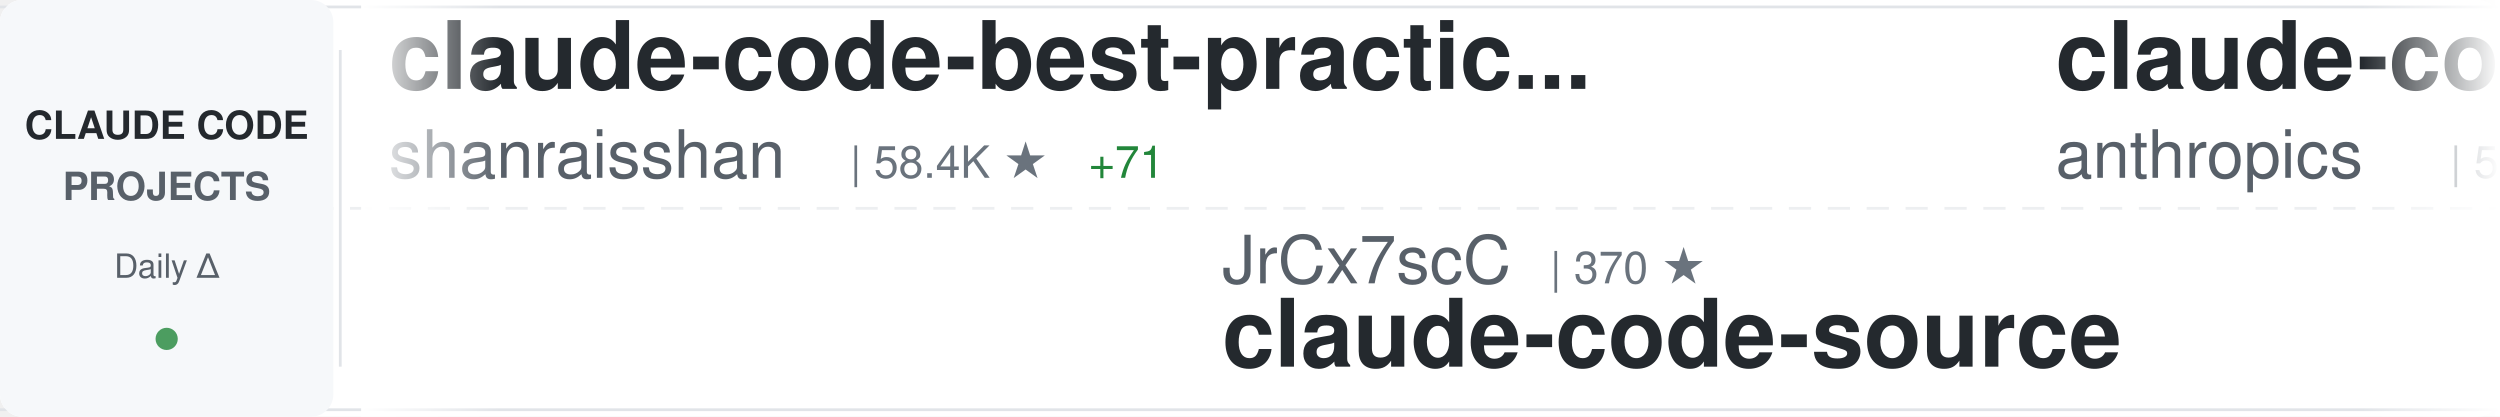
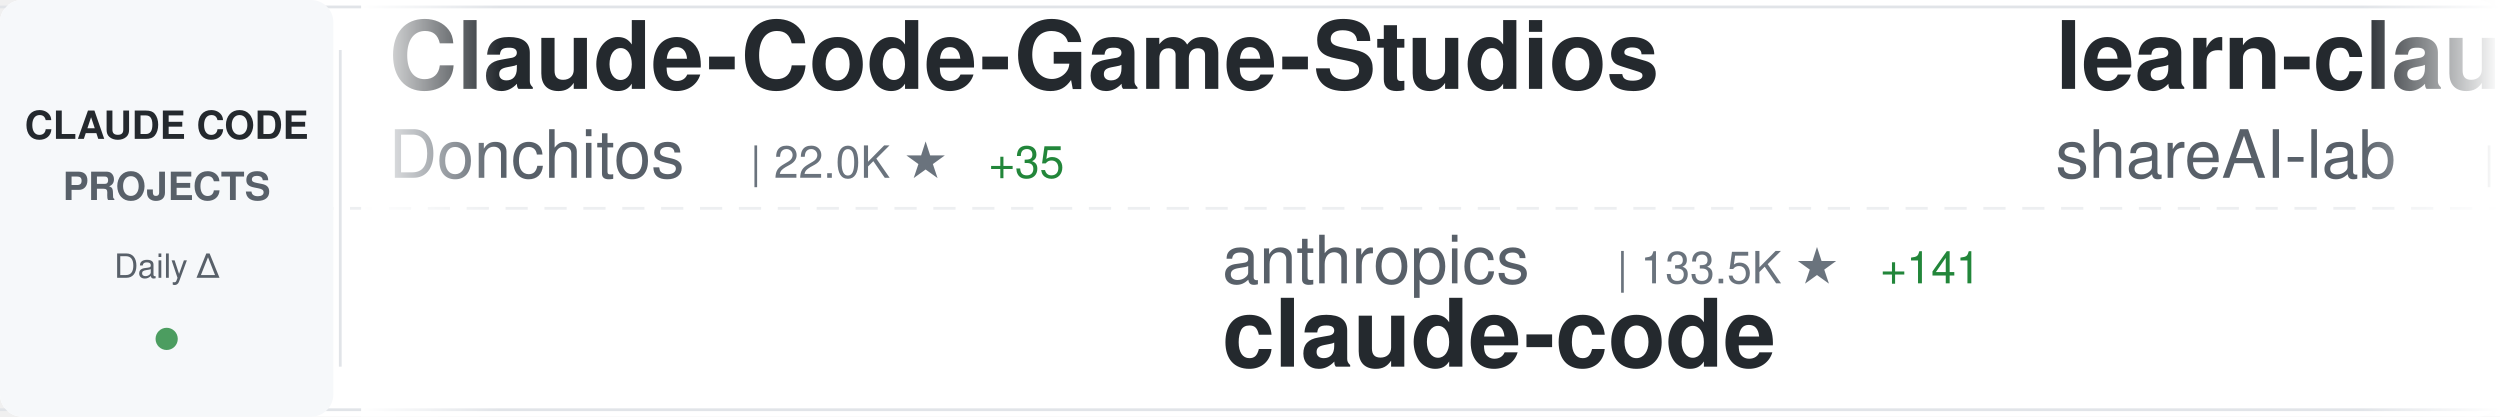
<svg xmlns="http://www.w3.org/2000/svg" width="900" height="150">
  <defs>
    <linearGradient id="awesomeLeftFade" x1="0%" y1="0%" x2="100%" y2="0%">
      <stop offset="0%" style="stop-color:#ffffff;stop-opacity:1" />
      <stop offset="100%" style="stop-color:#ffffff;stop-opacity:0" />
    </linearGradient>
    <linearGradient id="awesomeRightFade" x1="0%" y1="0%" x2="100%" y2="0%">
      <stop offset="0%" style="stop-color:#ffffff;stop-opacity:0" />
      <stop offset="100%" style="stop-color:#ffffff;stop-opacity:1" />
    </linearGradient>
  </defs>
  <rect width="900" height="150" fill="#ffffff" rx="8" />
  <rect x="0" y="2" width="900" height="1" fill="#e1e4e8" />
  <rect x="0" y="147" width="900" height="1" fill="#e1e4e8" />
  <line x1="0" y1="75" x2="900" y2="75" stroke="#e1e4e8" stroke-width="1" stroke-dasharray="8 6" opacity="0.6" />
  <rect x="0" y="0" width="120" height="150" fill="#f6f8fa" rx="8" />
  <text x="60" y="50" font-family="-apple-system, BlinkMacSystemFont, 'Segoe UI', Helvetica, Arial, sans-serif" font-size="14" font-weight="600" fill="#24292e" text-anchor="middle">CLAUDE CODE</text>
  <text x="60" y="72" font-family="-apple-system, BlinkMacSystemFont, 'Segoe UI', Helvetica, Arial, sans-serif" font-size="14" font-weight="600" fill="#586069" text-anchor="middle">PROJECTS</text>
  <text x="60" y="100" font-family="-apple-system, BlinkMacSystemFont, 'Segoe UI', Helvetica, Arial, sans-serif" font-size="12" font-weight="500" fill="#586069" text-anchor="middle">Daily Δ</text>
  <circle cx="60" cy="122" r="4" fill="#22863a" opacity="0.8" />
  <rect x="122" y="18" width="1" height="114" fill="#e1e4e8" />
  <clipPath id="awesomeTickerClip">
    <rect x="130" y="0" width="770" height="150" />
  </clipPath>
  <g clip-path="url(#awesomeTickerClip)">
    <g id="awesomeTickerItems">
      <animateTransform attributeName="transform" attributeType="XML" type="translate" from="0 0" to="-3000 0" dur="54s" repeatCount="indefinite" />
      <g transform="translate(0, 0)">
-         <text x="140" y="32" font-family="-apple-system, BlinkMacSystemFont, 'Segoe UI', Helvetica, Arial, sans-serif" font-size="34" font-weight="600" fill="#24292e">claude-code-best-practic...</text>
-         <text x="140" y="64" font-family="-apple-system, BlinkMacSystemFont, 'Segoe UI', Helvetica, Arial, sans-serif" font-size="24" font-weight="400" fill="#586069">shanraisshan</text>
-         <text x="306" y="64" font-family="-apple-system, BlinkMacSystemFont, 'Segoe UI', Helvetica, Arial, sans-serif" font-size="16" font-weight="500" fill="#6a737d">| 58.4K ★</text>
-         <text x="392" y="64" font-family="-apple-system, BlinkMacSystemFont, 'Segoe UI', Helvetica, Arial, sans-serif" font-size="16" font-weight="500" fill="#22863a"> +71</text>
+         <text x="140" y="32" font-family="-apple-system, BlinkMacSystemFont, 'Segoe UI', Helvetica, Arial, sans-serif" font-size="34" font-weight="600" fill="#24292e">Claude-Code-Game-Studios</text>
+         <text x="140" y="64" font-family="-apple-system, BlinkMacSystemFont, 'Segoe UI', Helvetica, Arial, sans-serif" font-size="24" font-weight="400" fill="#586069">Donchitos</text>
+         <text x="270" y="64" font-family="-apple-system, BlinkMacSystemFont, 'Segoe UI', Helvetica, Arial, sans-serif" font-size="16" font-weight="500" fill="#6a737d">| 22.0K ★</text>
+         <text x="356" y="64" font-family="-apple-system, BlinkMacSystemFont, 'Segoe UI', Helvetica, Arial, sans-serif" font-size="16" font-weight="500" fill="#22863a"> +35</text>
      </g>
      <g transform="translate(300, 0)">
-         <text x="140" y="102" font-family="-apple-system, BlinkMacSystemFont, 'Segoe UI', Helvetica, Arial, sans-serif" font-size="24" font-weight="400" fill="#586069">JrCx7scC</text>
-         <text x="258" y="102" font-family="-apple-system, BlinkMacSystemFont, 'Segoe UI', Helvetica, Arial, sans-serif" font-size="16" font-weight="500" fill="#6a737d">| 370 ★</text>
+         <text x="140" y="102" font-family="-apple-system, BlinkMacSystemFont, 'Segoe UI', Helvetica, Arial, sans-serif" font-size="24" font-weight="400" fill="#586069">anthropics</text>
+         <text x="282" y="102" font-family="-apple-system, BlinkMacSystemFont, 'Segoe UI', Helvetica, Arial, sans-serif" font-size="16" font-weight="500" fill="#6a737d">| 133.5K ★</text>
+         <text x="377" y="102" font-family="-apple-system, BlinkMacSystemFont, 'Segoe UI', Helvetica, Arial, sans-serif" font-size="16" font-weight="500" fill="#22863a"> +141</text>
+         <text x="140" y="132" font-family="-apple-system, BlinkMacSystemFont, 'Segoe UI', Helvetica, Arial, sans-serif" font-size="34" font-weight="600" fill="#24292e">claude-code</text>
+       </g>
+       <g transform="translate(600, 0)">
+         <text x="140" y="32" font-family="-apple-system, BlinkMacSystemFont, 'Segoe UI', Helvetica, Arial, sans-serif" font-size="34" font-weight="600" fill="#24292e">learn-claude-code</text>
+         <text x="140" y="64" font-family="-apple-system, BlinkMacSystemFont, 'Segoe UI', Helvetica, Arial, sans-serif" font-size="24" font-weight="400" fill="#586069">shareAI-lab</text>
+         <text x="294" y="64" font-family="-apple-system, BlinkMacSystemFont, 'Segoe UI', Helvetica, Arial, sans-serif" font-size="16" font-weight="500" fill="#6a737d">| 67.6K ★</text>
+         <text x="380" y="64" font-family="-apple-system, BlinkMacSystemFont, 'Segoe UI', Helvetica, Arial, sans-serif" font-size="16" font-weight="500" fill="#22863a"> +77</text>
+       </g>
+       <g transform="translate(900, 0)">
+         <text x="140" y="102" font-family="-apple-system, BlinkMacSystemFont, 'Segoe UI', Helvetica, Arial, sans-serif" font-size="24" font-weight="400" fill="#586069">Cranot</text>
+         <text x="234" y="102" font-family="-apple-system, BlinkMacSystemFont, 'Segoe UI', Helvetica, Arial, sans-serif" font-size="16" font-weight="500" fill="#6a737d">| 2.8K ★</text>
+         <text x="311" y="102" font-family="-apple-system, BlinkMacSystemFont, 'Segoe UI', Helvetica, Arial, sans-serif" font-size="16" font-weight="500" fill="#22863a"> +2</text>
+         <text x="140" y="132" font-family="-apple-system, BlinkMacSystemFont, 'Segoe UI', Helvetica, Arial, sans-serif" font-size="34" font-weight="600" fill="#24292e">claude-code-guide</text>
+       </g>
+       <g transform="translate(1200, 0)">
+         <text x="140" y="32" font-family="-apple-system, BlinkMacSystemFont, 'Segoe UI', Helvetica, Arial, sans-serif" font-size="34" font-weight="600" fill="#24292e">claude-code</text>
+         <text x="140" y="64" font-family="-apple-system, BlinkMacSystemFont, 'Segoe UI', Helvetica, Arial, sans-serif" font-size="24" font-weight="400" fill="#586069">tanbiralam</text>
+         <text x="282" y="64" font-family="-apple-system, BlinkMacSystemFont, 'Segoe UI', Helvetica, Arial, sans-serif" font-size="16" font-weight="500" fill="#6a737d">| 1.9K ★</text>
+         <text x="359" y="64" font-family="-apple-system, BlinkMacSystemFont, 'Segoe UI', Helvetica, Arial, sans-serif" font-size="16" font-weight="500" fill="#22863a"> +6</text>
+       </g>
+       <g transform="translate(1500, 0)">
+         <text x="140" y="102" font-family="-apple-system, BlinkMacSystemFont, 'Segoe UI', Helvetica, Arial, sans-serif" font-size="24" font-weight="400" fill="#586069">hangsman</text>
+         <text x="258" y="102" font-family="-apple-system, BlinkMacSystemFont, 'Segoe UI', Helvetica, Arial, sans-serif" font-size="16" font-weight="500" fill="#6a737d">| 787 ★</text>
        <text x="140" y="132" font-family="-apple-system, BlinkMacSystemFont, 'Segoe UI', Helvetica, Arial, sans-serif" font-size="34" font-weight="600" fill="#24292e">claude-code-source</text>
      </g>
-       <g transform="translate(600, 0)">
-         <text x="140" y="32" font-family="-apple-system, BlinkMacSystemFont, 'Segoe UI', Helvetica, Arial, sans-serif" font-size="34" font-weight="600" fill="#24292e">claude-code-security-rev...</text>
-         <text x="140" y="64" font-family="-apple-system, BlinkMacSystemFont, 'Segoe UI', Helvetica, Arial, sans-serif" font-size="24" font-weight="400" fill="#586069">anthropics</text>
-         <text x="282" y="64" font-family="-apple-system, BlinkMacSystemFont, 'Segoe UI', Helvetica, Arial, sans-serif" font-size="16" font-weight="500" fill="#6a737d">| 5.3K ★</text>
-         <text x="359" y="64" font-family="-apple-system, BlinkMacSystemFont, 'Segoe UI', Helvetica, Arial, sans-serif" font-size="16" font-weight="500" fill="#22863a"> +7</text>
-       </g>
-       <g transform="translate(900, 0)">
-         <text x="140" y="102" font-family="-apple-system, BlinkMacSystemFont, 'Segoe UI', Helvetica, Arial, sans-serif" font-size="24" font-weight="400" fill="#586069">disler</text>
-         <text x="234" y="102" font-family="-apple-system, BlinkMacSystemFont, 'Segoe UI', Helvetica, Arial, sans-serif" font-size="16" font-weight="500" fill="#6a737d">| 3.8K ★</text>
-         <text x="311" y="102" font-family="-apple-system, BlinkMacSystemFont, 'Segoe UI', Helvetica, Arial, sans-serif" font-size="16" font-weight="500" fill="#22863a"> +6</text>
-         <text x="140" y="132" font-family="-apple-system, BlinkMacSystemFont, 'Segoe UI', Helvetica, Arial, sans-serif" font-size="34" font-weight="600" fill="#24292e">claude-code-hooks-master...</text>
-       </g>
-       <g transform="translate(1200, 0)">
-         <text x="140" y="32" font-family="-apple-system, BlinkMacSystemFont, 'Segoe UI', Helvetica, Arial, sans-serif" font-size="34" font-weight="600" fill="#24292e">claude-code-local</text>
-         <text x="140" y="64" font-family="-apple-system, BlinkMacSystemFont, 'Segoe UI', Helvetica, Arial, sans-serif" font-size="24" font-weight="400" fill="#586069">nicedreamzapp</text>
-         <text x="318" y="64" font-family="-apple-system, BlinkMacSystemFont, 'Segoe UI', Helvetica, Arial, sans-serif" font-size="16" font-weight="500" fill="#6a737d">| 2.8K ★</text>
-         <text x="395" y="64" font-family="-apple-system, BlinkMacSystemFont, 'Segoe UI', Helvetica, Arial, sans-serif" font-size="16" font-weight="500" fill="#22863a"> +2</text>
-       </g>
-       <g transform="translate(1500, 0)">
-         <text x="140" y="102" font-family="-apple-system, BlinkMacSystemFont, 'Segoe UI', Helvetica, Arial, sans-serif" font-size="24" font-weight="400" fill="#586069">luongnv89</text>
-         <text x="270" y="102" font-family="-apple-system, BlinkMacSystemFont, 'Segoe UI', Helvetica, Arial, sans-serif" font-size="16" font-weight="500" fill="#6a737d">| 37.7K ★</text>
-         <text x="356" y="102" font-family="-apple-system, BlinkMacSystemFont, 'Segoe UI', Helvetica, Arial, sans-serif" font-size="16" font-weight="500" fill="#22863a"> +84</text>
-         <text x="140" y="132" font-family="-apple-system, BlinkMacSystemFont, 'Segoe UI', Helvetica, Arial, sans-serif" font-size="34" font-weight="600" fill="#24292e">claude-howto</text>
-       </g>
      <g transform="translate(1800, 0)">
-         <text x="140" y="32" font-family="-apple-system, BlinkMacSystemFont, 'Segoe UI', Helvetica, Arial, sans-serif" font-size="34" font-weight="600" fill="#24292e">CLIProxyAPI</text>
-         <text x="140" y="64" font-family="-apple-system, BlinkMacSystemFont, 'Segoe UI', Helvetica, Arial, sans-serif" font-size="24" font-weight="400" fill="#586069">router-for-me</text>
-         <text x="318" y="64" font-family="-apple-system, BlinkMacSystemFont, 'Segoe UI', Helvetica, Arial, sans-serif" font-size="16" font-weight="500" fill="#6a737d">| 38.0K ★</text>
-         <text x="404" y="64" font-family="-apple-system, BlinkMacSystemFont, 'Segoe UI', Helvetica, Arial, sans-serif" font-size="16" font-weight="500" fill="#22863a"> +64</text>
+         <text x="140" y="32" font-family="-apple-system, BlinkMacSystemFont, 'Segoe UI', Helvetica, Arial, sans-serif" font-size="34" font-weight="600" fill="#24292e">claude-code-rust</text>
+         <text x="140" y="64" font-family="-apple-system, BlinkMacSystemFont, 'Segoe UI', Helvetica, Arial, sans-serif" font-size="24" font-weight="400" fill="#586069">lorryjovens-hub</text>
+         <text x="342" y="64" font-family="-apple-system, BlinkMacSystemFont, 'Segoe UI', Helvetica, Arial, sans-serif" font-size="16" font-weight="500" fill="#6a737d">| 1.6K ★</text>
+         <text x="419" y="64" font-family="-apple-system, BlinkMacSystemFont, 'Segoe UI', Helvetica, Arial, sans-serif" font-size="16" font-weight="500" fill="#22863a"> +2</text>
      </g>
      <g transform="translate(2100, 0)">
-         <text x="140" y="102" font-family="-apple-system, BlinkMacSystemFont, 'Segoe UI', Helvetica, Arial, sans-serif" font-size="24" font-weight="400" fill="#586069">AICoderTudou</text>
-         <text x="306" y="102" font-family="-apple-system, BlinkMacSystemFont, 'Segoe UI', Helvetica, Arial, sans-serif" font-size="16" font-weight="500" fill="#6a737d">| 500 ★</text>
-         <text x="140" y="132" font-family="-apple-system, BlinkMacSystemFont, 'Segoe UI', Helvetica, Arial, sans-serif" font-size="34" font-weight="600" fill="#24292e">claude-code-tudou</text>
+         <text x="140" y="102" font-family="-apple-system, BlinkMacSystemFont, 'Segoe UI', Helvetica, Arial, sans-serif" font-size="24" font-weight="400" fill="#586069">rohitg00</text>
+         <text x="258" y="102" font-family="-apple-system, BlinkMacSystemFont, 'Segoe UI', Helvetica, Arial, sans-serif" font-size="16" font-weight="500" fill="#6a737d">| 2.1K ★</text>
+         <text x="335" y="102" font-family="-apple-system, BlinkMacSystemFont, 'Segoe UI', Helvetica, Arial, sans-serif" font-size="16" font-weight="500" fill="#22863a"> +6</text>
+         <text x="140" y="132" font-family="-apple-system, BlinkMacSystemFont, 'Segoe UI', Helvetica, Arial, sans-serif" font-size="34" font-weight="600" fill="#24292e">awesome-claude-code-tool...</text>
      </g>
      <g transform="translate(2400, 0)">
-         <text x="140" y="32" font-family="-apple-system, BlinkMacSystemFont, 'Segoe UI', Helvetica, Arial, sans-serif" font-size="34" font-weight="600" fill="#24292e">claude-code-prompts</text>
-         <text x="140" y="64" font-family="-apple-system, BlinkMacSystemFont, 'Segoe UI', Helvetica, Arial, sans-serif" font-size="24" font-weight="400" fill="#586069">repowise-dev</text>
-         <text x="306" y="64" font-family="-apple-system, BlinkMacSystemFont, 'Segoe UI', Helvetica, Arial, sans-serif" font-size="16" font-weight="500" fill="#6a737d">| 1.1K ★</text>
-         <text x="383" y="64" font-family="-apple-system, BlinkMacSystemFont, 'Segoe UI', Helvetica, Arial, sans-serif" font-size="16" font-weight="500" fill="#22863a"> +7</text>
+         <text x="140" y="32" font-family="-apple-system, BlinkMacSystemFont, 'Segoe UI', Helvetica, Arial, sans-serif" font-size="34" font-weight="600" fill="#24292e">claude-code</text>
+         <text x="140" y="64" font-family="-apple-system, BlinkMacSystemFont, 'Segoe UI', Helvetica, Arial, sans-serif" font-size="24" font-weight="400" fill="#586069">VineeTagarwaL-code</text>
+         <text x="378" y="64" font-family="-apple-system, BlinkMacSystemFont, 'Segoe UI', Helvetica, Arial, sans-serif" font-size="16" font-weight="500" fill="#6a737d">| 276 ★</text>
      </g>
      <g transform="translate(2700, 0)">
-         <text x="140" y="102" font-family="-apple-system, BlinkMacSystemFont, 'Segoe UI', Helvetica, Arial, sans-serif" font-size="24" font-weight="400" fill="#586069">musistudio</text>
-         <text x="282" y="102" font-family="-apple-system, BlinkMacSystemFont, 'Segoe UI', Helvetica, Arial, sans-serif" font-size="16" font-weight="500" fill="#6a737d">| 35.2K ★</text>
-         <text x="368" y="102" font-family="-apple-system, BlinkMacSystemFont, 'Segoe UI', Helvetica, Arial, sans-serif" font-size="16" font-weight="500" fill="#22863a"> +30</text>
-         <text x="140" y="132" font-family="-apple-system, BlinkMacSystemFont, 'Segoe UI', Helvetica, Arial, sans-serif" font-size="34" font-weight="600" fill="#24292e">claude-code-router</text>
+         <text x="140" y="102" font-family="-apple-system, BlinkMacSystemFont, 'Segoe UI', Helvetica, Arial, sans-serif" font-size="24" font-weight="400" fill="#586069">router-for-me</text>
+         <text x="318" y="102" font-family="-apple-system, BlinkMacSystemFont, 'Segoe UI', Helvetica, Arial, sans-serif" font-size="16" font-weight="500" fill="#6a737d">| 38.0K ★</text>
+         <text x="404" y="102" font-family="-apple-system, BlinkMacSystemFont, 'Segoe UI', Helvetica, Arial, sans-serif" font-size="16" font-weight="500" fill="#22863a"> +57</text>
+         <text x="140" y="132" font-family="-apple-system, BlinkMacSystemFont, 'Segoe UI', Helvetica, Arial, sans-serif" font-size="34" font-weight="600" fill="#24292e">CLIProxyAPI</text>
      </g>
      <g transform="translate(3000, 0)">
-         <text x="140" y="32" font-family="-apple-system, BlinkMacSystemFont, 'Segoe UI', Helvetica, Arial, sans-serif" font-size="34" font-weight="600" fill="#24292e">claude-code-best-practic...</text>
-         <text x="140" y="64" font-family="-apple-system, BlinkMacSystemFont, 'Segoe UI', Helvetica, Arial, sans-serif" font-size="24" font-weight="400" fill="#586069">shanraisshan</text>
-         <text x="306" y="64" font-family="-apple-system, BlinkMacSystemFont, 'Segoe UI', Helvetica, Arial, sans-serif" font-size="16" font-weight="500" fill="#6a737d">| 58.4K ★</text>
-         <text x="392" y="64" font-family="-apple-system, BlinkMacSystemFont, 'Segoe UI', Helvetica, Arial, sans-serif" font-size="16" font-weight="500" fill="#22863a"> +71</text>
+         <text x="140" y="32" font-family="-apple-system, BlinkMacSystemFont, 'Segoe UI', Helvetica, Arial, sans-serif" font-size="34" font-weight="600" fill="#24292e">Claude-Code-Game-Studios</text>
+         <text x="140" y="64" font-family="-apple-system, BlinkMacSystemFont, 'Segoe UI', Helvetica, Arial, sans-serif" font-size="24" font-weight="400" fill="#586069">Donchitos</text>
+         <text x="270" y="64" font-family="-apple-system, BlinkMacSystemFont, 'Segoe UI', Helvetica, Arial, sans-serif" font-size="16" font-weight="500" fill="#6a737d">| 22.0K ★</text>
+         <text x="356" y="64" font-family="-apple-system, BlinkMacSystemFont, 'Segoe UI', Helvetica, Arial, sans-serif" font-size="16" font-weight="500" fill="#22863a"> +35</text>
      </g>
      <g transform="translate(3300, 0)">
-         <text x="140" y="102" font-family="-apple-system, BlinkMacSystemFont, 'Segoe UI', Helvetica, Arial, sans-serif" font-size="24" font-weight="400" fill="#586069">JrCx7scC</text>
-         <text x="258" y="102" font-family="-apple-system, BlinkMacSystemFont, 'Segoe UI', Helvetica, Arial, sans-serif" font-size="16" font-weight="500" fill="#6a737d">| 370 ★</text>
-         <text x="140" y="132" font-family="-apple-system, BlinkMacSystemFont, 'Segoe UI', Helvetica, Arial, sans-serif" font-size="34" font-weight="600" fill="#24292e">claude-code-source</text>
+         <text x="140" y="102" font-family="-apple-system, BlinkMacSystemFont, 'Segoe UI', Helvetica, Arial, sans-serif" font-size="24" font-weight="400" fill="#586069">anthropics</text>
+         <text x="282" y="102" font-family="-apple-system, BlinkMacSystemFont, 'Segoe UI', Helvetica, Arial, sans-serif" font-size="16" font-weight="500" fill="#6a737d">| 133.5K ★</text>
+         <text x="377" y="102" font-family="-apple-system, BlinkMacSystemFont, 'Segoe UI', Helvetica, Arial, sans-serif" font-size="16" font-weight="500" fill="#22863a"> +141</text>
+         <text x="140" y="132" font-family="-apple-system, BlinkMacSystemFont, 'Segoe UI', Helvetica, Arial, sans-serif" font-size="34" font-weight="600" fill="#24292e">claude-code</text>
      </g>
      <g transform="translate(3600, 0)">
-         <text x="140" y="32" font-family="-apple-system, BlinkMacSystemFont, 'Segoe UI', Helvetica, Arial, sans-serif" font-size="34" font-weight="600" fill="#24292e">claude-code-security-rev...</text>
-         <text x="140" y="64" font-family="-apple-system, BlinkMacSystemFont, 'Segoe UI', Helvetica, Arial, sans-serif" font-size="24" font-weight="400" fill="#586069">anthropics</text>
-         <text x="282" y="64" font-family="-apple-system, BlinkMacSystemFont, 'Segoe UI', Helvetica, Arial, sans-serif" font-size="16" font-weight="500" fill="#6a737d">| 5.3K ★</text>
-         <text x="359" y="64" font-family="-apple-system, BlinkMacSystemFont, 'Segoe UI', Helvetica, Arial, sans-serif" font-size="16" font-weight="500" fill="#22863a"> +7</text>
+         <text x="140" y="32" font-family="-apple-system, BlinkMacSystemFont, 'Segoe UI', Helvetica, Arial, sans-serif" font-size="34" font-weight="600" fill="#24292e">learn-claude-code</text>
+         <text x="140" y="64" font-family="-apple-system, BlinkMacSystemFont, 'Segoe UI', Helvetica, Arial, sans-serif" font-size="24" font-weight="400" fill="#586069">shareAI-lab</text>
+         <text x="294" y="64" font-family="-apple-system, BlinkMacSystemFont, 'Segoe UI', Helvetica, Arial, sans-serif" font-size="16" font-weight="500" fill="#6a737d">| 67.6K ★</text>
+         <text x="380" y="64" font-family="-apple-system, BlinkMacSystemFont, 'Segoe UI', Helvetica, Arial, sans-serif" font-size="16" font-weight="500" fill="#22863a"> +77</text>
      </g>
      <g transform="translate(3900, 0)">
-         <text x="140" y="102" font-family="-apple-system, BlinkMacSystemFont, 'Segoe UI', Helvetica, Arial, sans-serif" font-size="24" font-weight="400" fill="#586069">disler</text>
-         <text x="234" y="102" font-family="-apple-system, BlinkMacSystemFont, 'Segoe UI', Helvetica, Arial, sans-serif" font-size="16" font-weight="500" fill="#6a737d">| 3.8K ★</text>
-         <text x="311" y="102" font-family="-apple-system, BlinkMacSystemFont, 'Segoe UI', Helvetica, Arial, sans-serif" font-size="16" font-weight="500" fill="#22863a"> +6</text>
-         <text x="140" y="132" font-family="-apple-system, BlinkMacSystemFont, 'Segoe UI', Helvetica, Arial, sans-serif" font-size="34" font-weight="600" fill="#24292e">claude-code-hooks-master...</text>
+         <text x="140" y="102" font-family="-apple-system, BlinkMacSystemFont, 'Segoe UI', Helvetica, Arial, sans-serif" font-size="24" font-weight="400" fill="#586069">Cranot</text>
+         <text x="234" y="102" font-family="-apple-system, BlinkMacSystemFont, 'Segoe UI', Helvetica, Arial, sans-serif" font-size="16" font-weight="500" fill="#6a737d">| 2.8K ★</text>
+         <text x="311" y="102" font-family="-apple-system, BlinkMacSystemFont, 'Segoe UI', Helvetica, Arial, sans-serif" font-size="16" font-weight="500" fill="#22863a"> +2</text>
+         <text x="140" y="132" font-family="-apple-system, BlinkMacSystemFont, 'Segoe UI', Helvetica, Arial, sans-serif" font-size="34" font-weight="600" fill="#24292e">claude-code-guide</text>
      </g>
    </g>
  </g>
  <rect x="130" y="0" width="50" height="150" fill="url(#awesomeLeftFade)" />
  <rect x="850" y="0" width="50" height="150" fill="url(#awesomeRightFade)" />
</svg>
